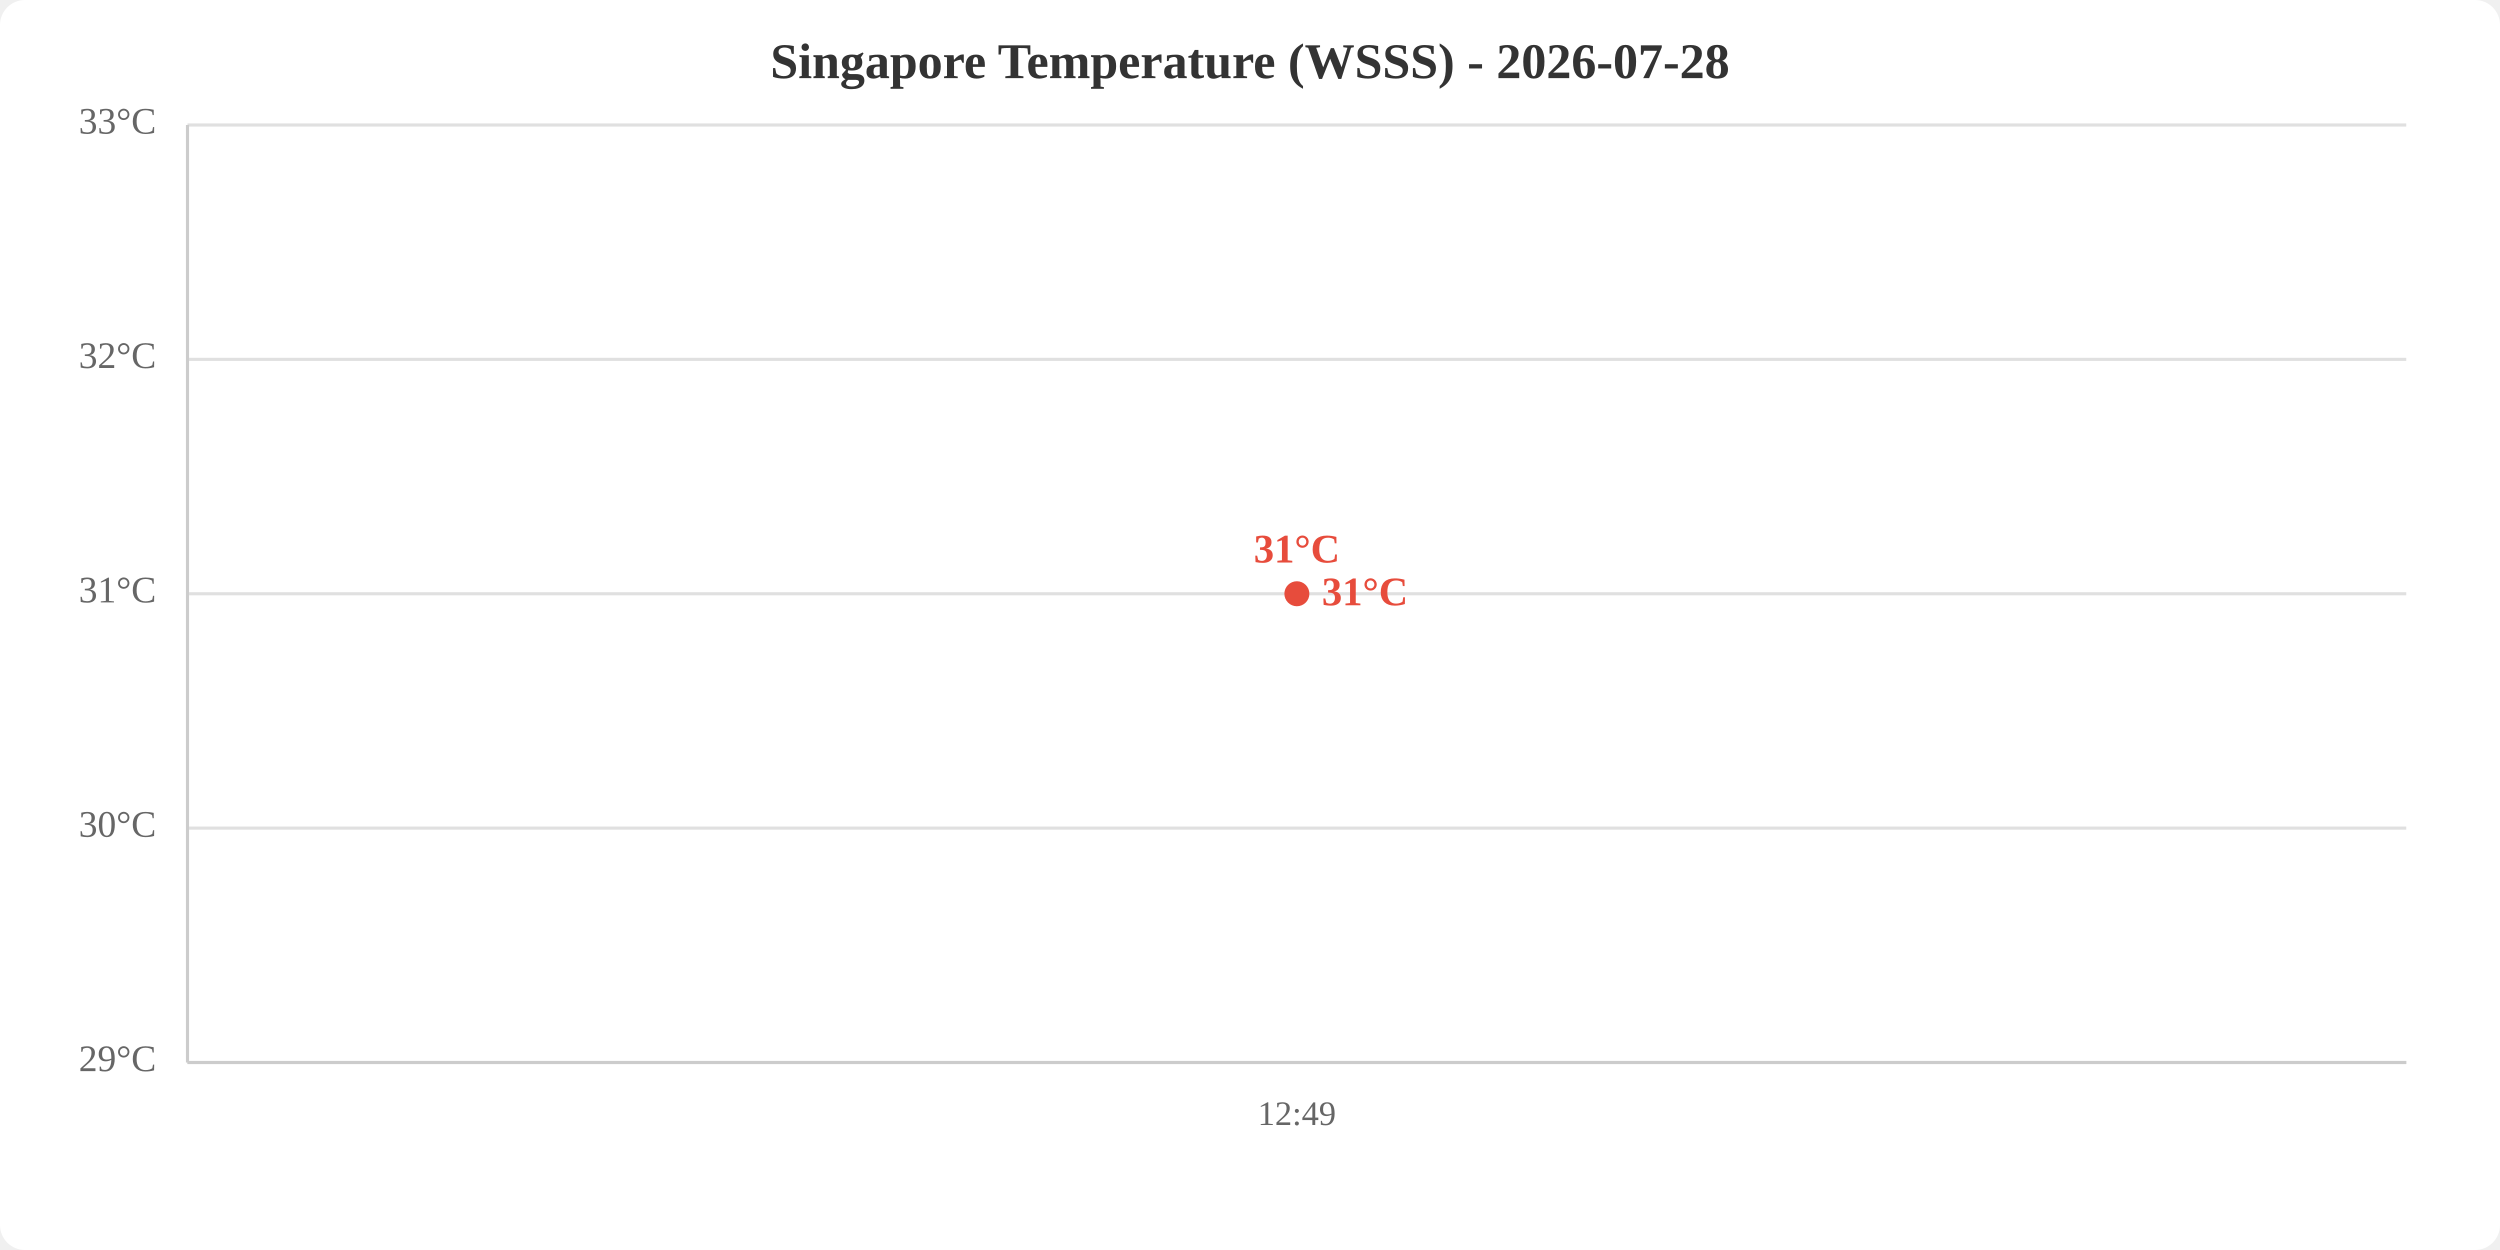
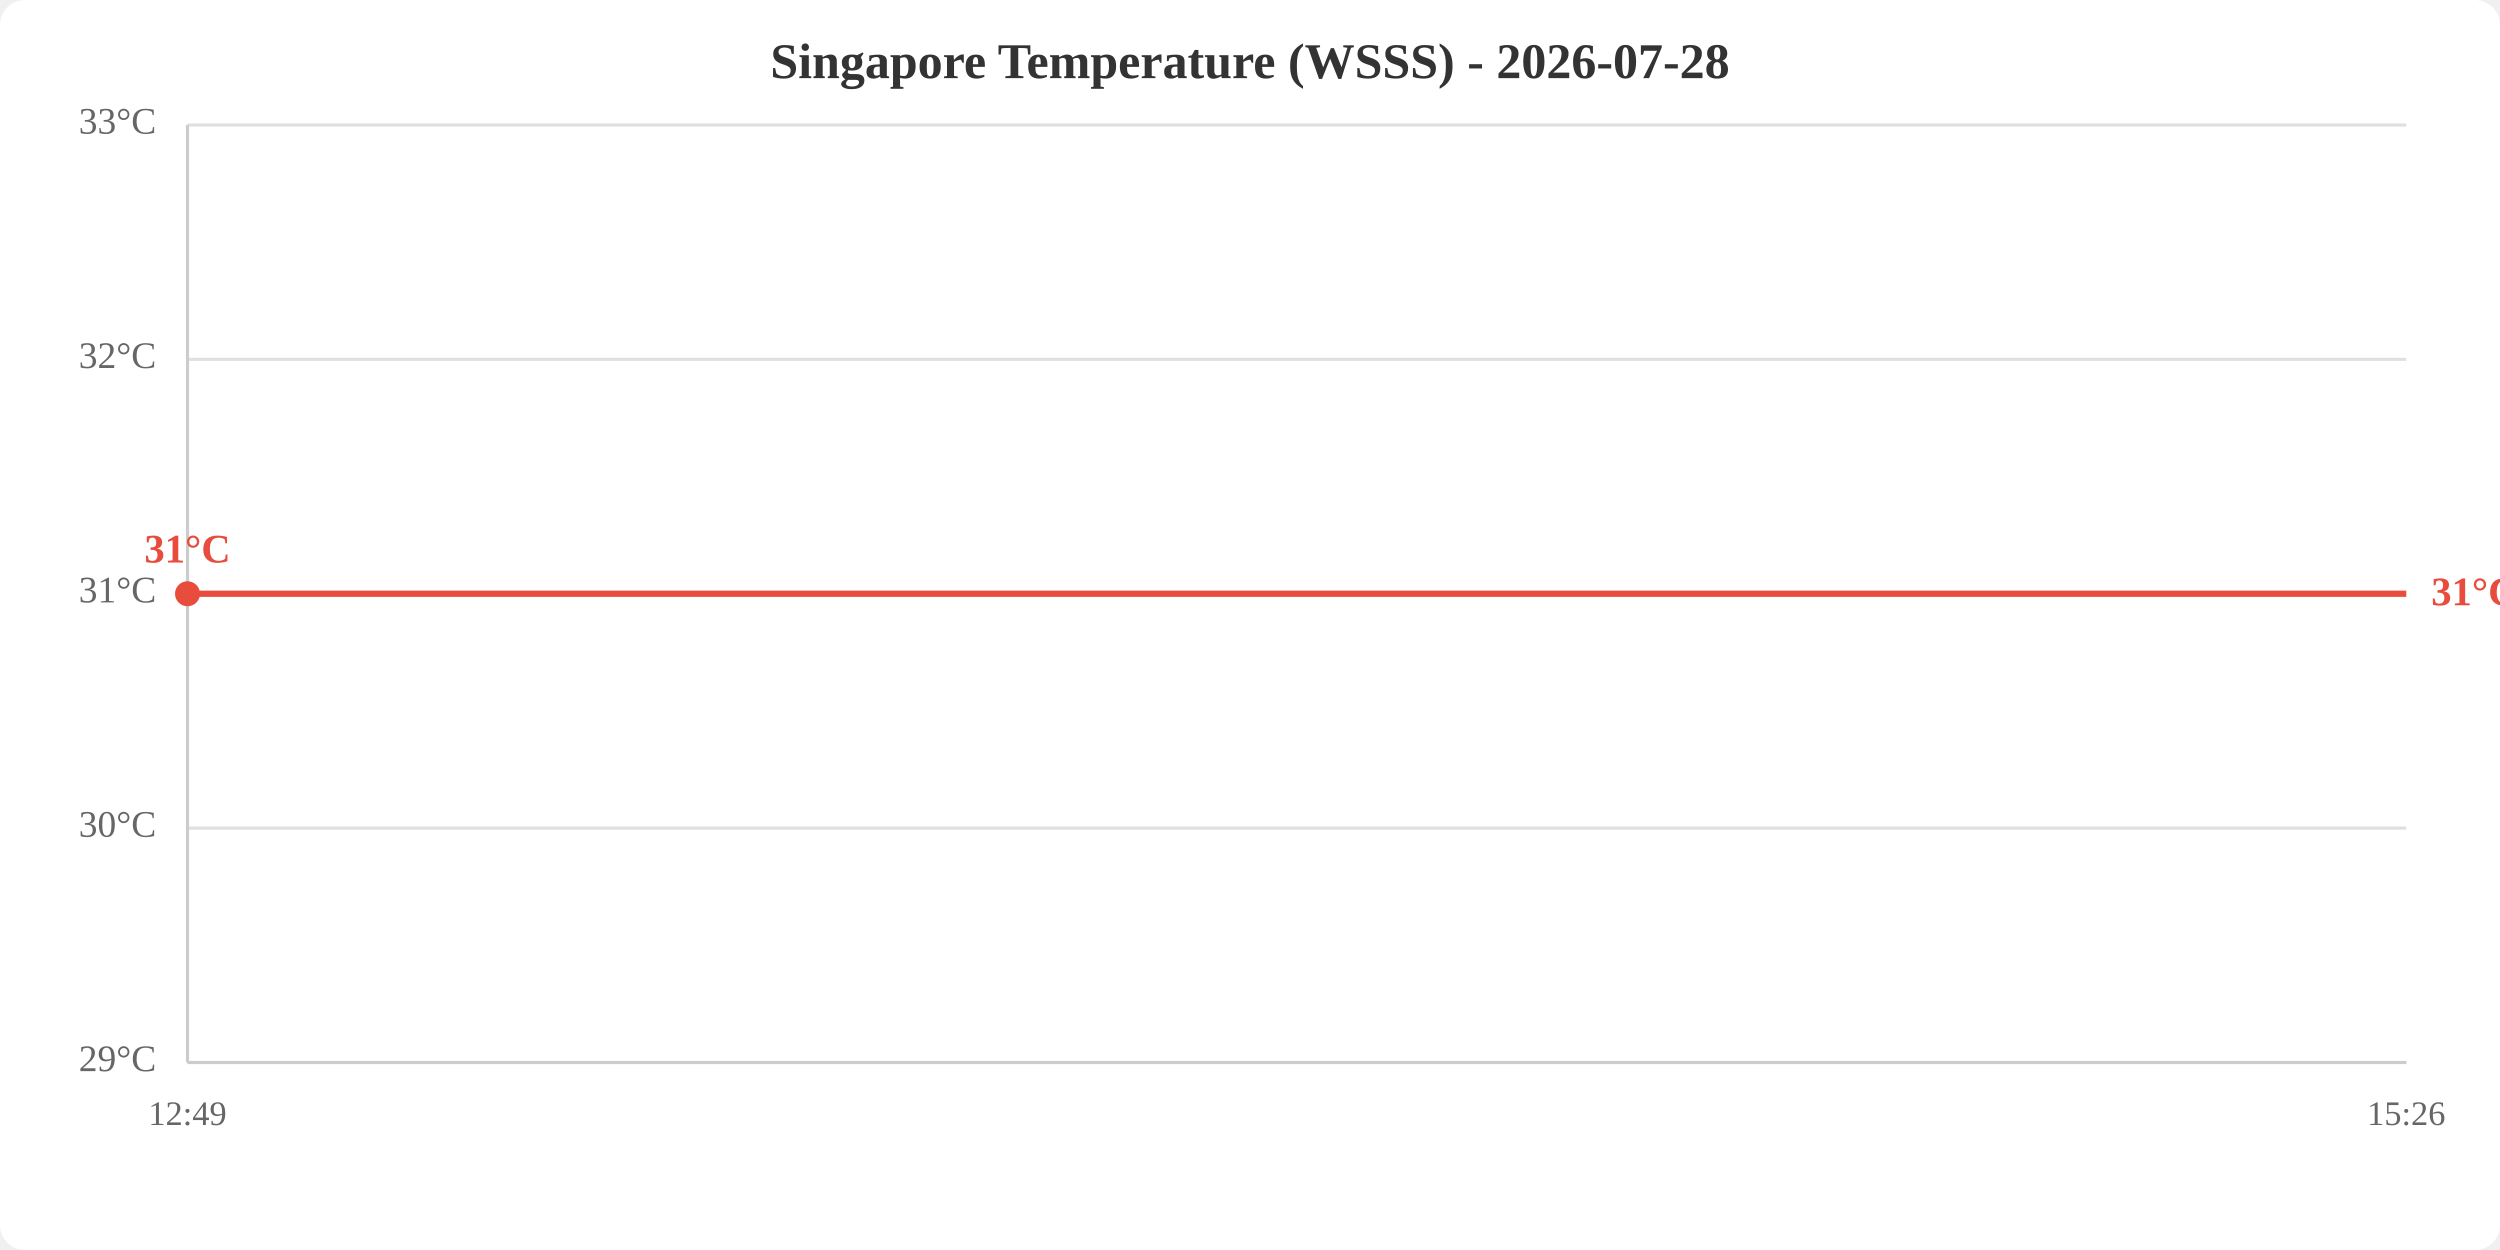
<svg xmlns="http://www.w3.org/2000/svg" viewBox="0 0 800 400" width="800" height="400">
  <rect width="800" height="400" fill="white" rx="8" />
  <text x="400.0" y="25" text-anchor="middle" font-size="16" font-weight="bold" fill="#333">Singapore Temperature (WSSS) - 2026-07-28</text>
  <line x1="60" y1="340.0" x2="770" y2="340.0" stroke="#e0e0e0" stroke-width="1" />
  <line x1="60" y1="265.0" x2="770" y2="265.0" stroke="#e0e0e0" stroke-width="1" />
  <line x1="60" y1="190.0" x2="770" y2="190.0" stroke="#e0e0e0" stroke-width="1" />
  <line x1="60" y1="115.0" x2="770" y2="115.0" stroke="#e0e0e0" stroke-width="1" />
  <line x1="60" y1="40.0" x2="770" y2="40.0" stroke="#e0e0e0" stroke-width="1" />
  <text x="50" y="340.0" text-anchor="end" dominant-baseline="middle" fill="#666" font-size="12">29°C</text>
  <text x="50" y="265.0" text-anchor="end" dominant-baseline="middle" fill="#666" font-size="12">30°C</text>
  <text x="50" y="190.0" text-anchor="end" dominant-baseline="middle" fill="#666" font-size="12">31°C</text>
  <text x="50" y="115.0" text-anchor="end" dominant-baseline="middle" fill="#666" font-size="12">32°C</text>
  <text x="50" y="40.0" text-anchor="end" dominant-baseline="middle" fill="#666" font-size="12">33°C</text>
-   <text x="415.0" y="360" text-anchor="middle" fill="#666" font-size="11">12:49</text>
+   <text x="60.0" y="360" text-anchor="middle" fill="#666" font-size="11">12:49</text>
+   <text x="770.0" y="360" text-anchor="middle" fill="#666" font-size="11">15:26</text>
  <line x1="60" y1="40" x2="60" y2="340" stroke="#ccc" stroke-width="1" />
  <line x1="60" y1="340" x2="770" y2="340" stroke="#ccc" stroke-width="1" />
-   <polyline points="415.0,190.0" fill="none" stroke="#e74c3c" stroke-width="2" />
-   <circle cx="415.0" cy="190.0" r="4" fill="#e74c3c" />
-   <text x="415.0" y="180.0" text-anchor="middle" fill="#e74c3c" font-size="13" font-weight="bold">31°C</text>
-   <text x="423.0" y="190.0" fill="#e74c3c" font-size="13" font-weight="bold" dominant-baseline="middle">31°C</text>
+   <polyline points="60.0,190.0 770.0,190.0" fill="none" stroke="#e74c3c" stroke-width="2" />
+   <circle cx="60.0" cy="190.0" r="4" fill="#e74c3c" />
+   <text x="60.0" y="180.0" text-anchor="middle" fill="#e74c3c" font-size="13" font-weight="bold">31°C</text>
+   <text x="778.0" y="190.0" fill="#e74c3c" font-size="13" font-weight="bold" dominant-baseline="middle">31°C</text>
</svg>
